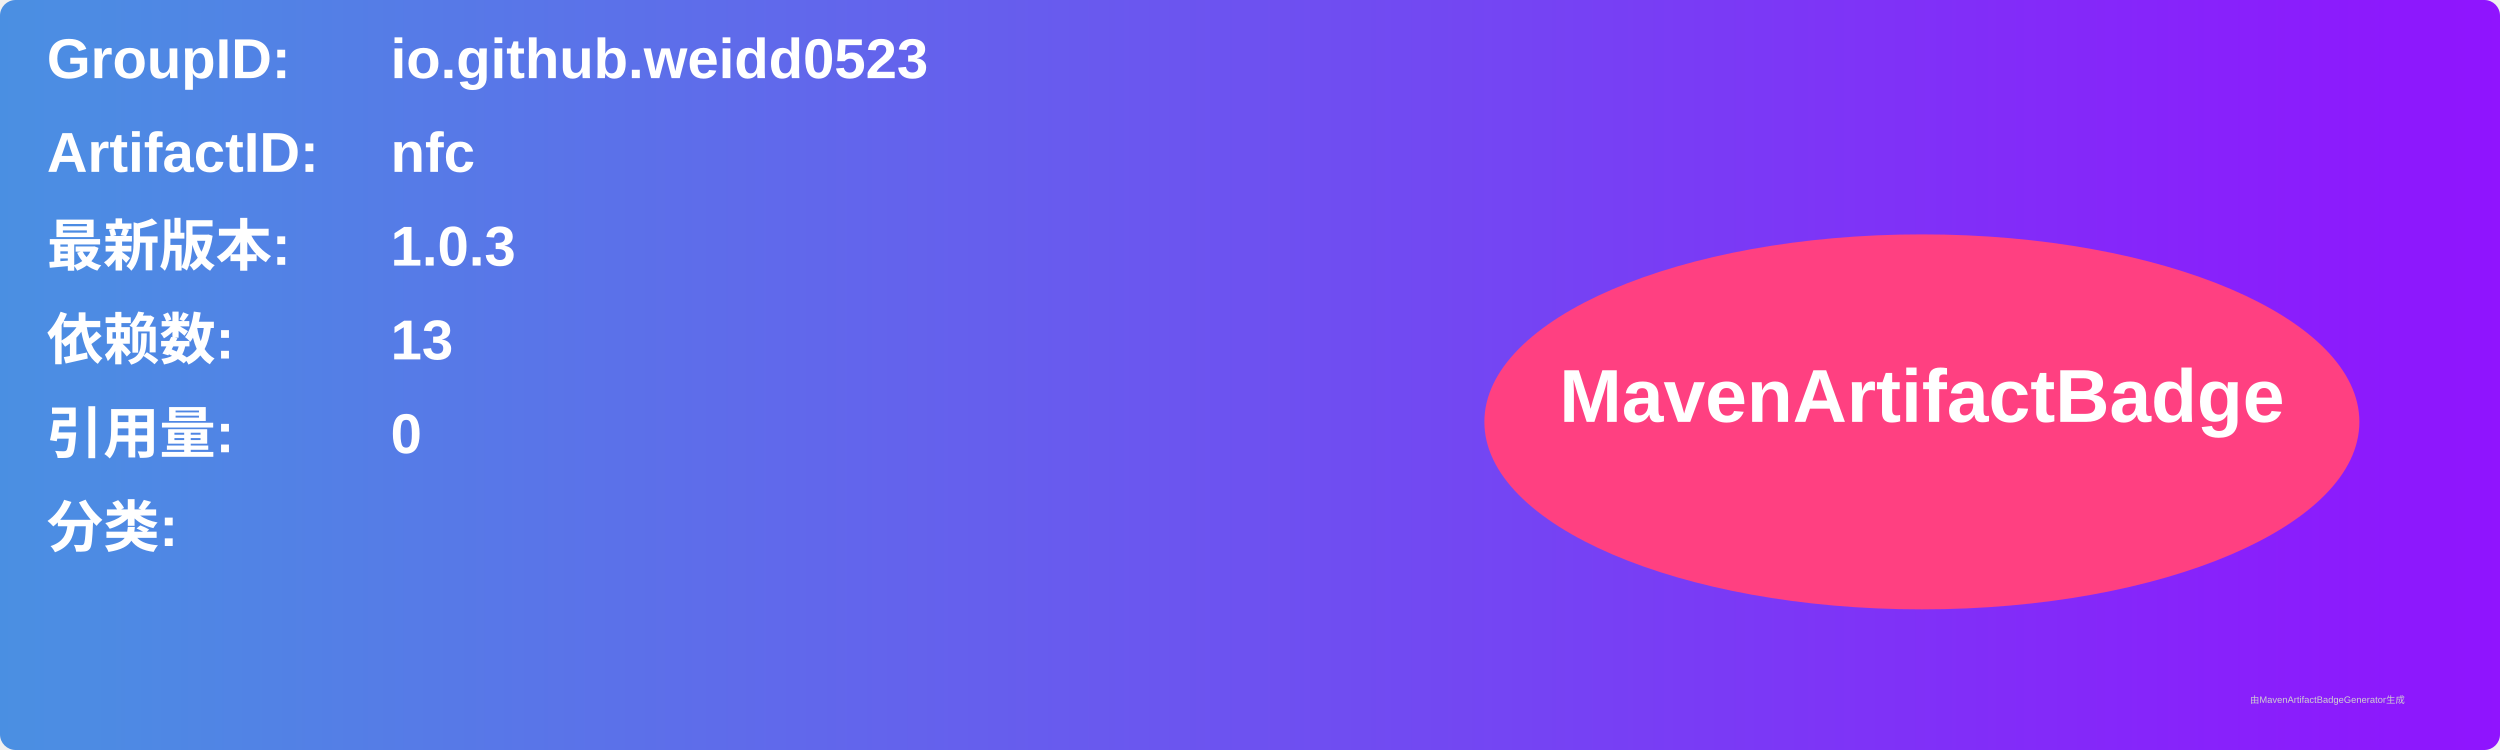
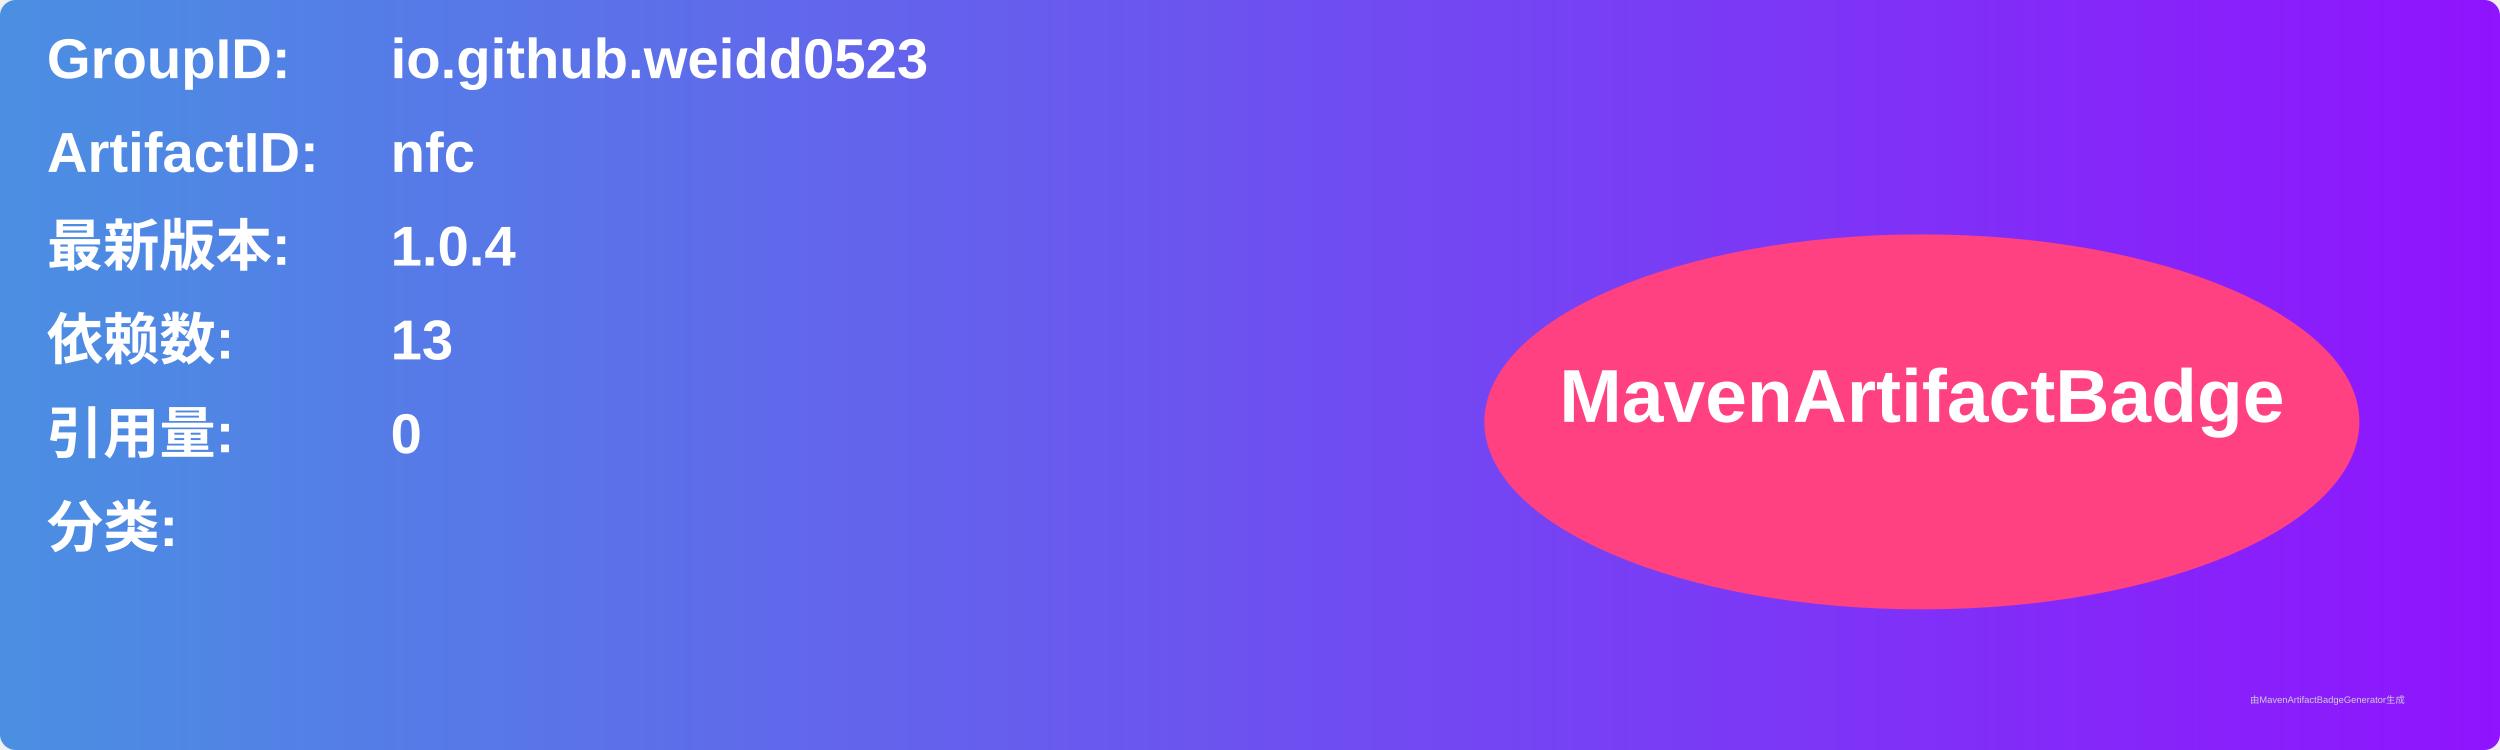
<svg xmlns="http://www.w3.org/2000/svg" width="800" height="240" viewBox="0 0 800 240">
  <linearGradient id="grad" x1="0%" y1="0%" x2="100%" y2="0%">
    <stop offset="0%" stop-color="#4a90e2" />
    <stop offset="100%" stop-color="#9013fe" />
  </linearGradient>
  <rect width="100%" height="100%" rx="5" ry="5" fill="url(#grad)" />
  <g transform="translate(15, 15)">
    <text x="0" y="10" font-family="Arial" font-size="18" fill="white" font-weight="bold" width="260">GroupID:</text>
    <text x="110" y="10" font-family="Arial" font-size="18" fill="white" font-weight="bold" width="460">io.github.weidd0523</text>
    <text x="0" y="40" font-family="Arial" font-size="18" fill="white" font-weight="bold" width="260">ArtifactID:</text>
    <text x="110" y="40" font-family="Arial" font-size="18" fill="white" font-weight="bold" width="460">nfc</text>
    <text x="0" y="70" font-family="Arial" font-size="18" fill="white" font-weight="bold">最新版本:</text>
    <text x="110" y="70" font-family="Arial" font-size="18" fill="white" font-weight="bold">
-       <tspan font-weight="bold">1.0.3</tspan>
+       <tspan font-weight="bold">1.0.4</tspan>
    </text>
    <text x="0" y="100" font-family="Arial" font-size="18" fill="white" font-weight="bold">依赖数: </text>
    <text x="110" y="100" font-family="Arial" font-size="18" fill="white">
      <tspan font-weight="bold">13</tspan>
    </text>
    <text x="0" y="130" font-family="Arial" font-size="18" fill="white" font-weight="bold">引用量: </text>
    <text x="110" y="130" font-family="Arial" font-size="18" fill="white">
      <tspan font-weight="bold">0</tspan>
    </text>
    <text x="0" y="160" font-family="Arial" font-size="18" fill="white" font-weight="bold">分类:</text>
    <text x="10" y="190" font-family="Arial" font-size="10" fill="white">
      <tspan font-weight="bold" />
    </text>
    <ellipse cx="600" cy="120" rx="140" ry="60" fill="#ff4081" />
    <text x="600" y="120" text-anchor="middle" font-family="Arial" font-size="24" fill="white" font-weight="bold">MavenArtifactBadge</text>
  </g>
  <text x="720" y="225" font-family="Arial" font-size="3" fill="#d0d0d0">由MavenArtifactBadgeGenerator生成</text>
</svg>
